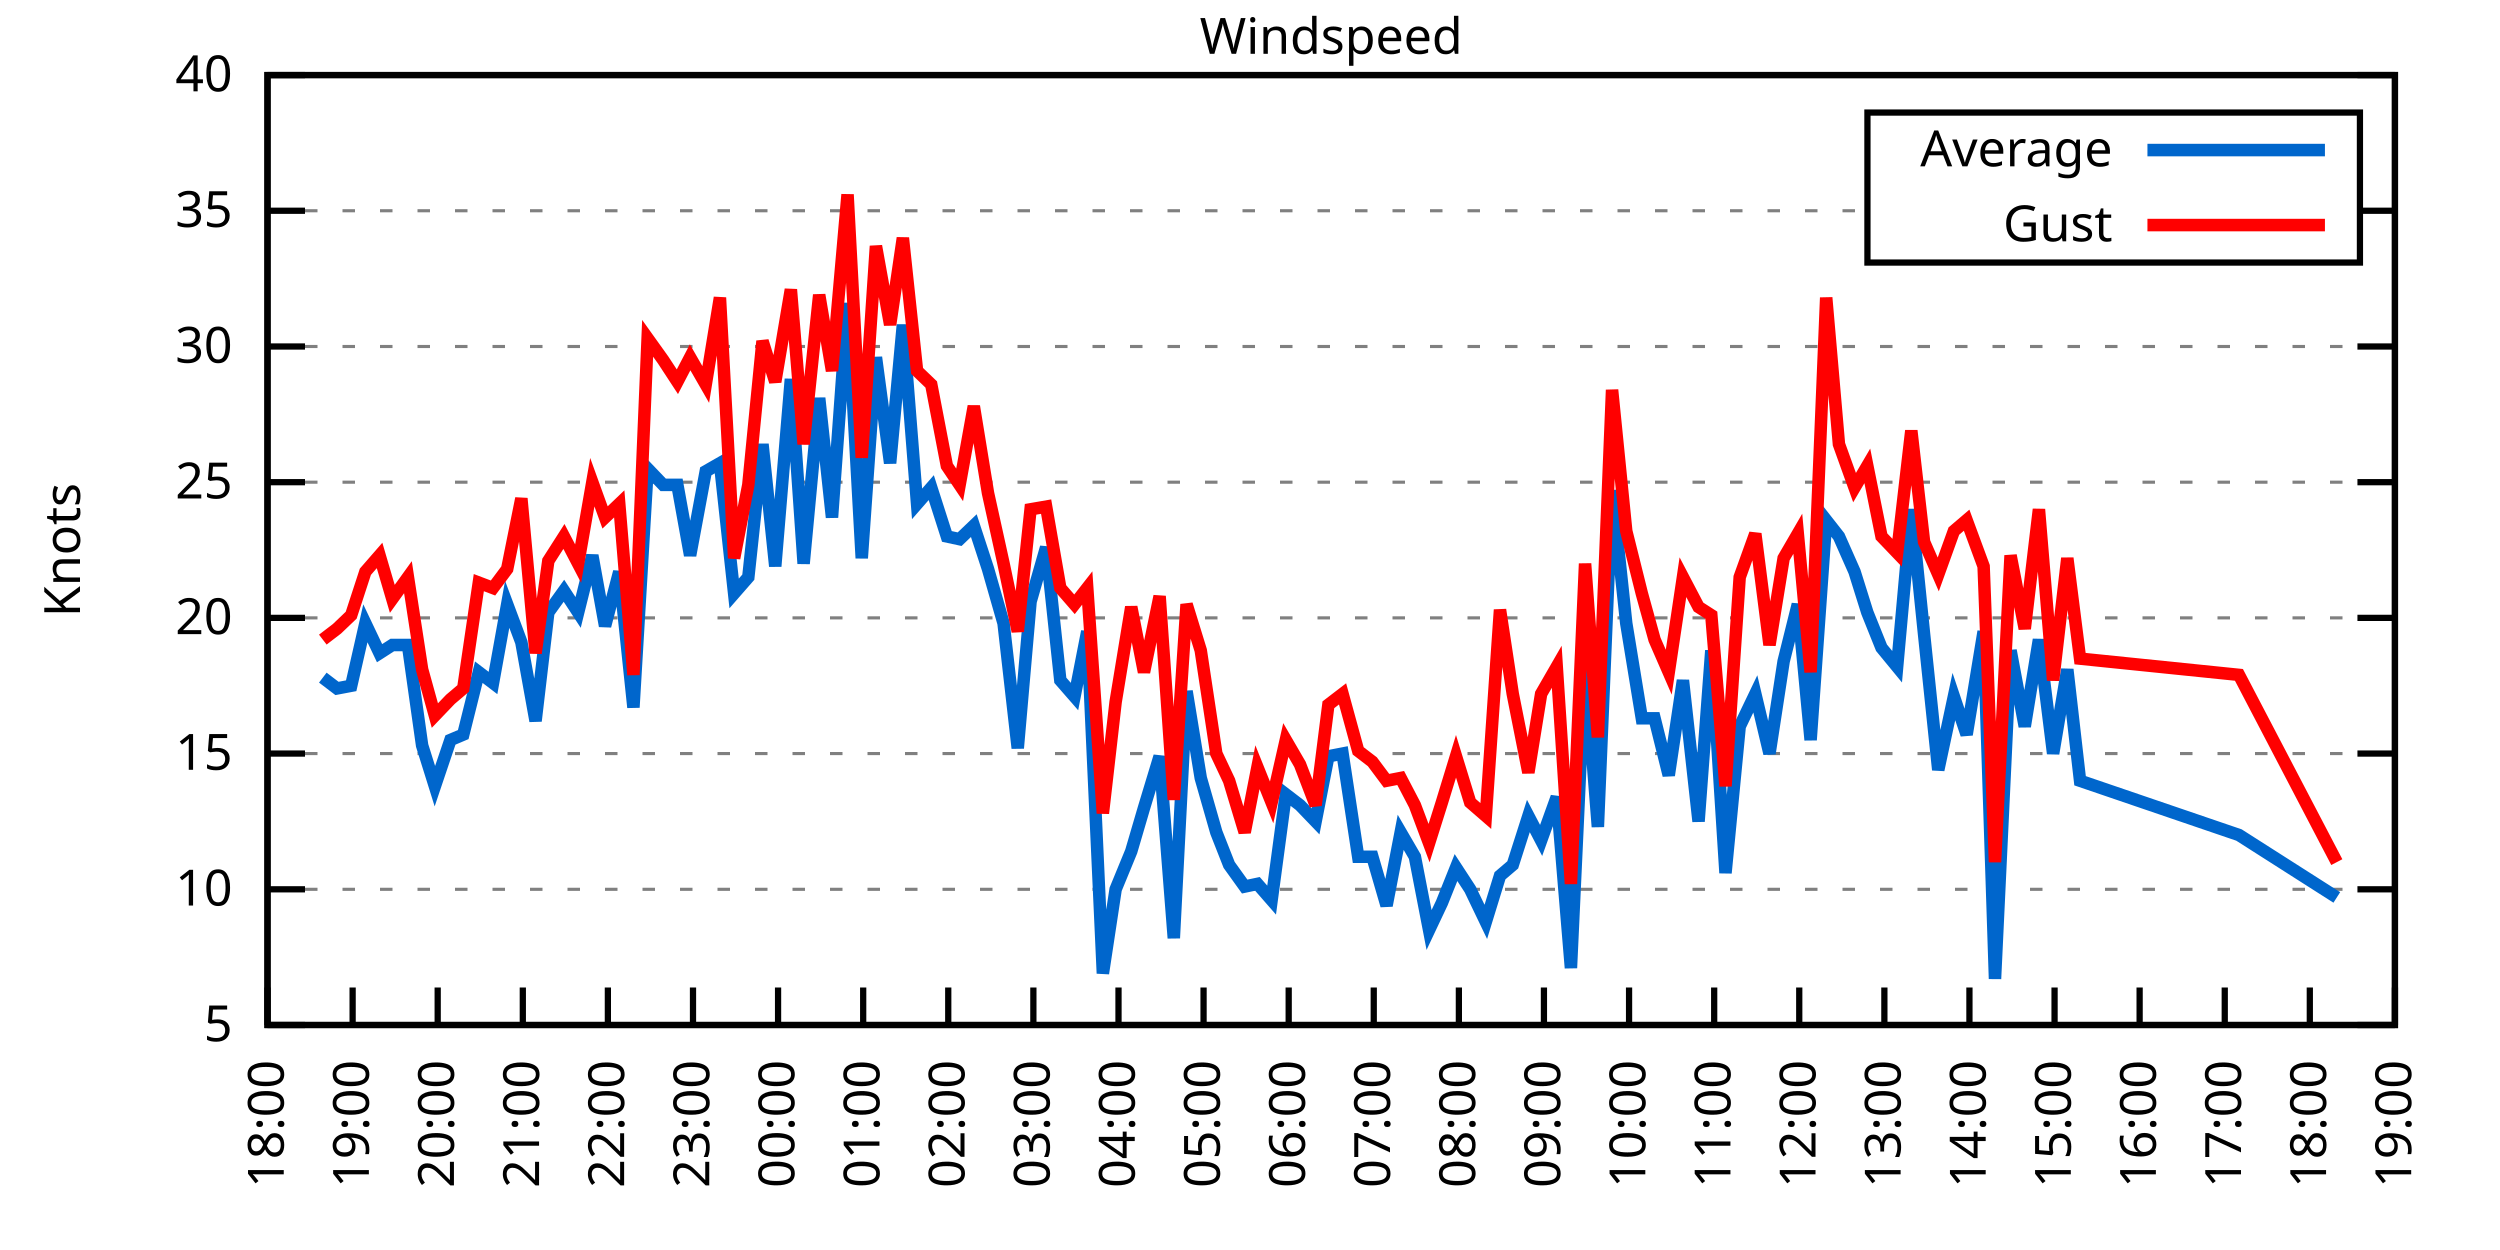
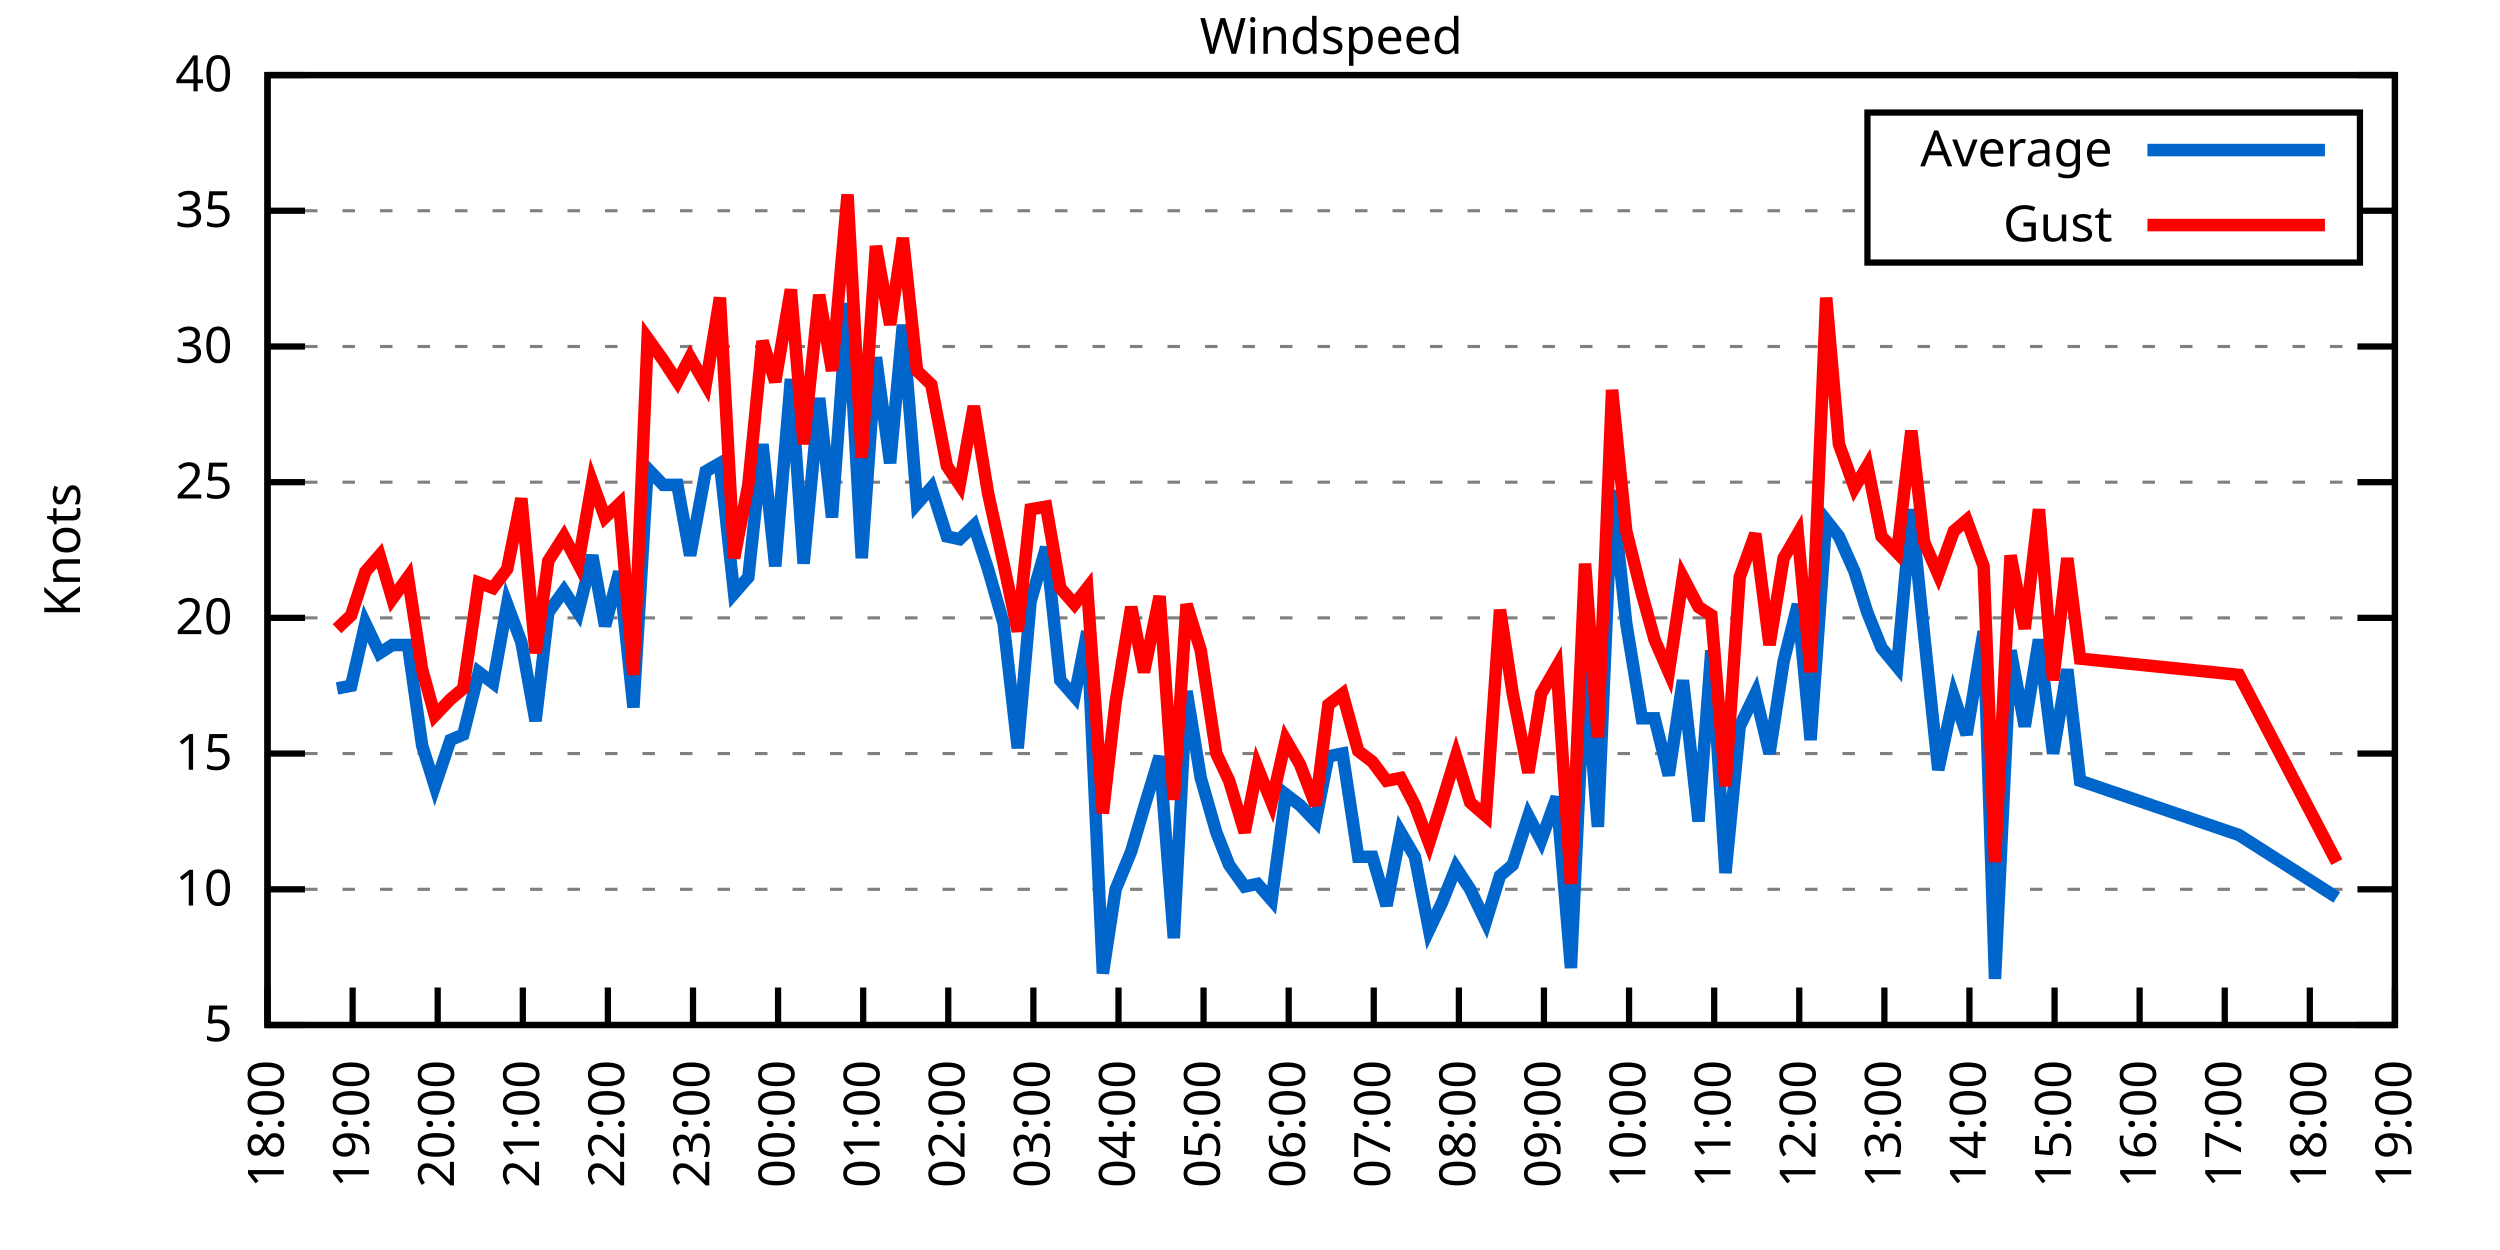
<svg xmlns="http://www.w3.org/2000/svg" xmlns:xlink="http://www.w3.org/1999/xlink" width="400" height="200" viewBox="0 0 400 200">
  <g id="gnuplot_canvas">
    <rect x="0" y="0" width="400" height="200" fill="none" />
    <defs>
      <circle id="gpDot" r="0.5" stroke-width="0.5" stroke="currentColor" />
      <path id="gpPt0" stroke-width="0.333" stroke="currentColor" d="M-1,0 h2 M0,-1 v2" />
      <path id="gpPt1" stroke-width="0.333" stroke="currentColor" d="M-1,-1 L1,1 M1,-1 L-1,1" />
      <path id="gpPt2" stroke-width="0.333" stroke="currentColor" d="M-1,0 L1,0 M0,-1 L0,1 M-1,-1 L1,1 M-1,1 L1,-1" />
      <rect id="gpPt3" stroke-width="0.333" stroke="currentColor" x="-1" y="-1" width="2" height="2" />
      <rect id="gpPt4" stroke-width="0.333" stroke="currentColor" fill="currentColor" x="-1" y="-1" width="2" height="2" />
      <circle id="gpPt5" stroke-width="0.333" stroke="currentColor" cx="0" cy="0" r="1" />
      <use xlink:href="#gpPt5" id="gpPt6" fill="currentColor" stroke="none" />
      <path id="gpPt7" stroke-width="0.333" stroke="currentColor" d="M0,-1.33 L-1.33,0.67 L1.33,0.67 z" />
      <use xlink:href="#gpPt7" id="gpPt8" fill="currentColor" stroke="none" />
      <use xlink:href="#gpPt7" id="gpPt9" stroke="currentColor" transform="rotate(180)" />
      <use xlink:href="#gpPt9" id="gpPt10" fill="currentColor" stroke="none" />
      <use xlink:href="#gpPt3" id="gpPt11" stroke="currentColor" transform="rotate(45)" />
      <use xlink:href="#gpPt11" id="gpPt12" fill="currentColor" stroke="none" />
      <path id="gpPt13" stroke-width="0.333" stroke="currentColor" d="M0,1.330 L1.265,0.411 L0.782,-1.067 L-0.782,-1.076 L-1.265,0.411 z" />
      <use xlink:href="#gpPt13" id="gpPt14" fill="currentColor" stroke="none" />
      <filter id="textbox" filterUnits="objectBoundingBox" x="0" y="0" height="1" width="1">
        <feFlood flood-color="white" flood-opacity="1" result="bgnd" />
        <feComposite in="SourceGraphic" in2="bgnd" operator="atop" />
      </filter>
      <filter id="greybox" filterUnits="objectBoundingBox" x="0" y="0" height="1" width="1">
        <feFlood flood-color="lightgrey" flood-opacity="1" result="grey" />
        <feComposite in="SourceGraphic" in2="grey" operator="atop" />
      </filter>
    </defs>
    <g fill="none" color="white" stroke="currentColor" stroke-width="1.00" stroke-linecap="butt" stroke-linejoin="miter">
</g>
    <g fill="none" color="black" stroke="currentColor" stroke-width="1.00" stroke-linecap="butt" stroke-linejoin="miter">
      <g stroke="none" shape-rendering="crispEdges">
        <polygon fill="rgb(255, 255, 255)" points="42.80,164.00 383.18,164.00 383.18,12.02 42.80,12.02 " />
      </g>
    </g>
    <g fill="none" color="black" stroke="currentColor" stroke-width="1.00" stroke-linecap="butt" stroke-linejoin="miter">
</g>
    <g fill="none" color="black" stroke="black" stroke-width="0.50" stroke-linecap="butt" stroke-linejoin="miter">
</g>
    <g fill="none" color="gray" stroke="currentColor" stroke-width="0.50" stroke-linecap="butt" stroke-linejoin="miter">
      <path stroke="gray" stroke-dasharray="2,4" class="gridline" d="M42.80,164.00 L383.19,164.00  " />
    </g>
    <g fill="none" color="gray" stroke="gray" stroke-width="1.00" stroke-linecap="butt" stroke-linejoin="miter">
</g>
    <g fill="none" color="black" stroke="currentColor" stroke-width="1.00" stroke-linecap="butt" stroke-linejoin="miter">
      <path stroke="black" d="M42.80,164.00 L48.80,164.00 M383.19,164.00 L377.19,164.00  " />
      <g transform="translate(37.20,166.60)" stroke="none" fill="black" font-family="Sans" font-size="8.00" text-anchor="end">
        <text>
          <tspan font-family="Sans"> 5</tspan>
        </text>
      </g>
    </g>
    <g fill="none" color="black" stroke="currentColor" stroke-width="1.00" stroke-linecap="butt" stroke-linejoin="miter">
</g>
    <g fill="none" color="black" stroke="black" stroke-width="0.50" stroke-linecap="butt" stroke-linejoin="miter">
</g>
    <g fill="none" color="gray" stroke="currentColor" stroke-width="0.50" stroke-linecap="butt" stroke-linejoin="miter">
      <path stroke="gray" stroke-dasharray="2,4" class="gridline" d="M42.80,142.29 L383.19,142.29  " />
    </g>
    <g fill="none" color="gray" stroke="gray" stroke-width="1.00" stroke-linecap="butt" stroke-linejoin="miter">
</g>
    <g fill="none" color="black" stroke="currentColor" stroke-width="1.00" stroke-linecap="butt" stroke-linejoin="miter">
      <path stroke="black" d="M42.80,142.29 L48.80,142.29 M383.19,142.29 L377.19,142.29  " />
      <g transform="translate(37.20,144.89)" stroke="none" fill="black" font-family="Sans" font-size="8.00" text-anchor="end">
        <text>
          <tspan font-family="Sans"> 10</tspan>
        </text>
      </g>
    </g>
    <g fill="none" color="black" stroke="currentColor" stroke-width="1.00" stroke-linecap="butt" stroke-linejoin="miter">
</g>
    <g fill="none" color="black" stroke="black" stroke-width="0.50" stroke-linecap="butt" stroke-linejoin="miter">
</g>
    <g fill="none" color="gray" stroke="currentColor" stroke-width="0.50" stroke-linecap="butt" stroke-linejoin="miter">
      <path stroke="gray" stroke-dasharray="2,4" class="gridline" d="M42.80,120.57 L383.19,120.57  " />
    </g>
    <g fill="none" color="gray" stroke="gray" stroke-width="1.00" stroke-linecap="butt" stroke-linejoin="miter">
</g>
    <g fill="none" color="black" stroke="currentColor" stroke-width="1.00" stroke-linecap="butt" stroke-linejoin="miter">
      <path stroke="black" d="M42.80,120.57 L48.80,120.57 M383.19,120.57 L377.19,120.57  " />
      <g transform="translate(37.20,123.17)" stroke="none" fill="black" font-family="Sans" font-size="8.00" text-anchor="end">
        <text>
          <tspan font-family="Sans"> 15</tspan>
        </text>
      </g>
    </g>
    <g fill="none" color="black" stroke="currentColor" stroke-width="1.00" stroke-linecap="butt" stroke-linejoin="miter">
</g>
    <g fill="none" color="black" stroke="black" stroke-width="0.50" stroke-linecap="butt" stroke-linejoin="miter">
</g>
    <g fill="none" color="gray" stroke="currentColor" stroke-width="0.50" stroke-linecap="butt" stroke-linejoin="miter">
      <path stroke="gray" stroke-dasharray="2,4" class="gridline" d="M42.80,98.86 L383.19,98.86  " />
    </g>
    <g fill="none" color="gray" stroke="gray" stroke-width="1.00" stroke-linecap="butt" stroke-linejoin="miter">
</g>
    <g fill="none" color="black" stroke="currentColor" stroke-width="1.00" stroke-linecap="butt" stroke-linejoin="miter">
      <path stroke="black" d="M42.80,98.86 L48.80,98.86 M383.19,98.86 L377.19,98.86  " />
      <g transform="translate(37.20,101.46)" stroke="none" fill="black" font-family="Sans" font-size="8.00" text-anchor="end">
        <text>
          <tspan font-family="Sans"> 20</tspan>
        </text>
      </g>
    </g>
    <g fill="none" color="black" stroke="currentColor" stroke-width="1.00" stroke-linecap="butt" stroke-linejoin="miter">
</g>
    <g fill="none" color="black" stroke="black" stroke-width="0.50" stroke-linecap="butt" stroke-linejoin="miter">
</g>
    <g fill="none" color="gray" stroke="currentColor" stroke-width="0.50" stroke-linecap="butt" stroke-linejoin="miter">
      <path stroke="gray" stroke-dasharray="2,4" class="gridline" d="M42.80,77.15 L383.19,77.15  " />
    </g>
    <g fill="none" color="gray" stroke="gray" stroke-width="1.00" stroke-linecap="butt" stroke-linejoin="miter">
</g>
    <g fill="none" color="black" stroke="currentColor" stroke-width="1.00" stroke-linecap="butt" stroke-linejoin="miter">
      <path stroke="black" d="M42.80,77.15 L48.80,77.15 M383.19,77.15 L377.19,77.15  " />
      <g transform="translate(37.20,79.75)" stroke="none" fill="black" font-family="Sans" font-size="8.00" text-anchor="end">
        <text>
          <tspan font-family="Sans"> 25</tspan>
        </text>
      </g>
    </g>
    <g fill="none" color="black" stroke="currentColor" stroke-width="1.00" stroke-linecap="butt" stroke-linejoin="miter">
</g>
    <g fill="none" color="black" stroke="black" stroke-width="0.50" stroke-linecap="butt" stroke-linejoin="miter">
</g>
    <g fill="none" color="gray" stroke="currentColor" stroke-width="0.50" stroke-linecap="butt" stroke-linejoin="miter">
      <path stroke="gray" stroke-dasharray="2,4" class="gridline" d="M42.80,55.44 L383.19,55.44  " />
    </g>
    <g fill="none" color="gray" stroke="gray" stroke-width="1.00" stroke-linecap="butt" stroke-linejoin="miter">
</g>
    <g fill="none" color="black" stroke="currentColor" stroke-width="1.00" stroke-linecap="butt" stroke-linejoin="miter">
      <path stroke="black" d="M42.80,55.44 L48.80,55.44 M383.19,55.44 L377.19,55.44  " />
      <g transform="translate(37.20,58.04)" stroke="none" fill="black" font-family="Sans" font-size="8.00" text-anchor="end">
        <text>
          <tspan font-family="Sans"> 30</tspan>
        </text>
      </g>
    </g>
    <g fill="none" color="black" stroke="currentColor" stroke-width="1.00" stroke-linecap="butt" stroke-linejoin="miter">
</g>
    <g fill="none" color="black" stroke="black" stroke-width="0.50" stroke-linecap="butt" stroke-linejoin="miter">
</g>
    <g fill="none" color="gray" stroke="currentColor" stroke-width="0.50" stroke-linecap="butt" stroke-linejoin="miter">
      <path stroke="gray" stroke-dasharray="2,4" class="gridline" d="M42.80,33.72 L298.79,33.72 M377.59,33.72 L383.19,33.72  " />
    </g>
    <g fill="none" color="gray" stroke="gray" stroke-width="1.00" stroke-linecap="butt" stroke-linejoin="miter">
</g>
    <g fill="none" color="black" stroke="currentColor" stroke-width="1.00" stroke-linecap="butt" stroke-linejoin="miter">
      <path stroke="black" d="M42.80,33.72 L48.80,33.72 M383.19,33.72 L377.19,33.72  " />
      <g transform="translate(37.20,36.32)" stroke="none" fill="black" font-family="Sans" font-size="8.00" text-anchor="end">
        <text>
          <tspan font-family="Sans"> 35</tspan>
        </text>
      </g>
    </g>
    <g fill="none" color="black" stroke="currentColor" stroke-width="1.00" stroke-linecap="butt" stroke-linejoin="miter">
</g>
    <g fill="none" color="black" stroke="black" stroke-width="0.50" stroke-linecap="butt" stroke-linejoin="miter">
</g>
    <g fill="none" color="gray" stroke="currentColor" stroke-width="0.50" stroke-linecap="butt" stroke-linejoin="miter">
      <path stroke="gray" stroke-dasharray="2,4" class="gridline" d="M42.80,12.01 L383.19,12.01  " />
    </g>
    <g fill="none" color="gray" stroke="gray" stroke-width="1.00" stroke-linecap="butt" stroke-linejoin="miter">
</g>
    <g fill="none" color="black" stroke="currentColor" stroke-width="1.00" stroke-linecap="butt" stroke-linejoin="miter">
      <path stroke="black" d="M42.80,12.01 L48.80,12.01 M383.19,12.01 L377.19,12.01  " />
      <g transform="translate(37.20,14.61)" stroke="none" fill="black" font-family="Sans" font-size="8.00" text-anchor="end">
        <text>
          <tspan font-family="Sans"> 40</tspan>
        </text>
      </g>
    </g>
    <g fill="none" color="black" stroke="currentColor" stroke-width="1.00" stroke-linecap="butt" stroke-linejoin="miter">
      <path stroke="black" d="M42.80,164.00 L42.80,158.00  " />
      <g transform="translate(45.40,169.60) rotate(270.00)" stroke="none" fill="black" font-family="Sans" font-size="8.00" text-anchor="end">
        <text>
          <tspan font-family="Sans">18:00</tspan>
        </text>
      </g>
    </g>
    <g fill="none" color="black" stroke="currentColor" stroke-width="1.00" stroke-linecap="butt" stroke-linejoin="miter">
      <path stroke="black" d="M56.42,164.00 L56.42,158.00  " />
      <g transform="translate(59.02,169.60) rotate(270.00)" stroke="none" fill="black" font-family="Sans" font-size="8.00" text-anchor="end">
        <text>
          <tspan font-family="Sans">19:00</tspan>
        </text>
      </g>
    </g>
    <g fill="none" color="black" stroke="currentColor" stroke-width="1.00" stroke-linecap="butt" stroke-linejoin="miter">
      <path stroke="black" d="M70.03,164.00 L70.03,158.00  " />
      <g transform="translate(72.63,169.60) rotate(270.00)" stroke="none" fill="black" font-family="Sans" font-size="8.00" text-anchor="end">
        <text>
          <tspan font-family="Sans">20:00</tspan>
        </text>
      </g>
    </g>
    <g fill="none" color="black" stroke="currentColor" stroke-width="1.00" stroke-linecap="butt" stroke-linejoin="miter">
      <path stroke="black" d="M83.65,164.00 L83.65,158.00  " />
      <g transform="translate(86.25,169.60) rotate(270.00)" stroke="none" fill="black" font-family="Sans" font-size="8.00" text-anchor="end">
        <text>
          <tspan font-family="Sans">21:00</tspan>
        </text>
      </g>
    </g>
    <g fill="none" color="black" stroke="currentColor" stroke-width="1.00" stroke-linecap="butt" stroke-linejoin="miter">
      <path stroke="black" d="M97.26,164.00 L97.26,158.00  " />
      <g transform="translate(99.86,169.60) rotate(270.00)" stroke="none" fill="black" font-family="Sans" font-size="8.00" text-anchor="end">
        <text>
          <tspan font-family="Sans">22:00</tspan>
        </text>
      </g>
    </g>
    <g fill="none" color="black" stroke="currentColor" stroke-width="1.00" stroke-linecap="butt" stroke-linejoin="miter">
      <path stroke="black" d="M110.88,164.00 L110.88,158.00  " />
      <g transform="translate(113.48,169.60) rotate(270.00)" stroke="none" fill="black" font-family="Sans" font-size="8.00" text-anchor="end">
        <text>
          <tspan font-family="Sans">23:00</tspan>
        </text>
      </g>
    </g>
    <g fill="none" color="black" stroke="currentColor" stroke-width="1.00" stroke-linecap="butt" stroke-linejoin="miter">
      <path stroke="black" d="M124.49,164.00 L124.49,158.00  " />
      <g transform="translate(127.09,169.60) rotate(270.00)" stroke="none" fill="black" font-family="Sans" font-size="8.00" text-anchor="end">
        <text>
          <tspan font-family="Sans">00:00</tspan>
        </text>
      </g>
    </g>
    <g fill="none" color="black" stroke="currentColor" stroke-width="1.00" stroke-linecap="butt" stroke-linejoin="miter">
      <path stroke="black" d="M138.11,164.00 L138.11,158.00  " />
      <g transform="translate(140.71,169.60) rotate(270.00)" stroke="none" fill="black" font-family="Sans" font-size="8.00" text-anchor="end">
        <text>
          <tspan font-family="Sans">01:00</tspan>
        </text>
      </g>
    </g>
    <g fill="none" color="black" stroke="currentColor" stroke-width="1.00" stroke-linecap="butt" stroke-linejoin="miter">
      <path stroke="black" d="M151.72,164.00 L151.72,158.00  " />
      <g transform="translate(154.32,169.60) rotate(270.00)" stroke="none" fill="black" font-family="Sans" font-size="8.00" text-anchor="end">
        <text>
          <tspan font-family="Sans">02:00</tspan>
        </text>
      </g>
    </g>
    <g fill="none" color="black" stroke="currentColor" stroke-width="1.00" stroke-linecap="butt" stroke-linejoin="miter">
      <path stroke="black" d="M165.34,164.00 L165.34,158.00  " />
      <g transform="translate(167.94,169.60) rotate(270.00)" stroke="none" fill="black" font-family="Sans" font-size="8.00" text-anchor="end">
        <text>
          <tspan font-family="Sans">03:00</tspan>
        </text>
      </g>
    </g>
    <g fill="none" color="black" stroke="currentColor" stroke-width="1.00" stroke-linecap="butt" stroke-linejoin="miter">
      <path stroke="black" d="M178.96,164.00 L178.96,158.00  " />
      <g transform="translate(181.56,169.60) rotate(270.00)" stroke="none" fill="black" font-family="Sans" font-size="8.00" text-anchor="end">
        <text>
          <tspan font-family="Sans">04:00</tspan>
        </text>
      </g>
    </g>
    <g fill="none" color="black" stroke="currentColor" stroke-width="1.00" stroke-linecap="butt" stroke-linejoin="miter">
      <path stroke="black" d="M192.57,164.00 L192.57,158.00  " />
      <g transform="translate(195.17,169.60) rotate(270.00)" stroke="none" fill="black" font-family="Sans" font-size="8.00" text-anchor="end">
        <text>
          <tspan font-family="Sans">05:00</tspan>
        </text>
      </g>
    </g>
    <g fill="none" color="black" stroke="currentColor" stroke-width="1.00" stroke-linecap="butt" stroke-linejoin="miter">
      <path stroke="black" d="M206.19,164.00 L206.19,158.00  " />
      <g transform="translate(208.79,169.60) rotate(270.00)" stroke="none" fill="black" font-family="Sans" font-size="8.00" text-anchor="end">
        <text>
          <tspan font-family="Sans">06:00</tspan>
        </text>
      </g>
    </g>
    <g fill="none" color="black" stroke="currentColor" stroke-width="1.00" stroke-linecap="butt" stroke-linejoin="miter">
      <path stroke="black" d="M219.80,164.00 L219.80,158.00  " />
      <g transform="translate(222.40,169.60) rotate(270.00)" stroke="none" fill="black" font-family="Sans" font-size="8.00" text-anchor="end">
        <text>
          <tspan font-family="Sans">07:00</tspan>
        </text>
      </g>
    </g>
    <g fill="none" color="black" stroke="currentColor" stroke-width="1.00" stroke-linecap="butt" stroke-linejoin="miter">
      <path stroke="black" d="M233.42,164.00 L233.42,158.00  " />
      <g transform="translate(236.02,169.60) rotate(270.00)" stroke="none" fill="black" font-family="Sans" font-size="8.00" text-anchor="end">
        <text>
          <tspan font-family="Sans">08:00</tspan>
        </text>
      </g>
    </g>
    <g fill="none" color="black" stroke="currentColor" stroke-width="1.00" stroke-linecap="butt" stroke-linejoin="miter">
      <path stroke="black" d="M247.03,164.00 L247.03,158.00  " />
      <g transform="translate(249.63,169.60) rotate(270.00)" stroke="none" fill="black" font-family="Sans" font-size="8.00" text-anchor="end">
        <text>
          <tspan font-family="Sans">09:00</tspan>
        </text>
      </g>
    </g>
    <g fill="none" color="black" stroke="currentColor" stroke-width="1.00" stroke-linecap="butt" stroke-linejoin="miter">
      <path stroke="black" d="M260.65,164.00 L260.65,158.00  " />
      <g transform="translate(263.25,169.60) rotate(270.00)" stroke="none" fill="black" font-family="Sans" font-size="8.00" text-anchor="end">
        <text>
          <tspan font-family="Sans">10:00</tspan>
        </text>
      </g>
    </g>
    <g fill="none" color="black" stroke="currentColor" stroke-width="1.00" stroke-linecap="butt" stroke-linejoin="miter">
      <path stroke="black" d="M274.27,164.00 L274.27,158.00  " />
      <g transform="translate(276.87,169.60) rotate(270.00)" stroke="none" fill="black" font-family="Sans" font-size="8.00" text-anchor="end">
        <text>
          <tspan font-family="Sans">11:00</tspan>
        </text>
      </g>
    </g>
    <g fill="none" color="black" stroke="currentColor" stroke-width="1.00" stroke-linecap="butt" stroke-linejoin="miter">
      <path stroke="black" d="M287.88,164.00 L287.88,158.00  " />
      <g transform="translate(290.48,169.60) rotate(270.00)" stroke="none" fill="black" font-family="Sans" font-size="8.00" text-anchor="end">
        <text>
          <tspan font-family="Sans">12:00</tspan>
        </text>
      </g>
    </g>
    <g fill="none" color="black" stroke="currentColor" stroke-width="1.00" stroke-linecap="butt" stroke-linejoin="miter">
      <path stroke="black" d="M301.50,164.00 L301.50,158.00  " />
      <g transform="translate(304.10,169.60) rotate(270.00)" stroke="none" fill="black" font-family="Sans" font-size="8.00" text-anchor="end">
        <text>
          <tspan font-family="Sans">13:00</tspan>
        </text>
      </g>
    </g>
    <g fill="none" color="black" stroke="currentColor" stroke-width="1.00" stroke-linecap="butt" stroke-linejoin="miter">
      <path stroke="black" d="M315.11,164.00 L315.11,158.00  " />
      <g transform="translate(317.71,169.60) rotate(270.00)" stroke="none" fill="black" font-family="Sans" font-size="8.00" text-anchor="end">
        <text>
          <tspan font-family="Sans">14:00</tspan>
        </text>
      </g>
    </g>
    <g fill="none" color="black" stroke="currentColor" stroke-width="1.00" stroke-linecap="butt" stroke-linejoin="miter">
      <path stroke="black" d="M328.73,164.00 L328.73,158.00  " />
      <g transform="translate(331.33,169.60) rotate(270.00)" stroke="none" fill="black" font-family="Sans" font-size="8.00" text-anchor="end">
        <text>
          <tspan font-family="Sans">15:00</tspan>
        </text>
      </g>
    </g>
    <g fill="none" color="black" stroke="currentColor" stroke-width="1.00" stroke-linecap="butt" stroke-linejoin="miter">
      <path stroke="black" d="M342.34,164.00 L342.34,158.00  " />
      <g transform="translate(344.94,169.60) rotate(270.00)" stroke="none" fill="black" font-family="Sans" font-size="8.00" text-anchor="end">
        <text>
          <tspan font-family="Sans">16:00</tspan>
        </text>
      </g>
    </g>
    <g fill="none" color="black" stroke="currentColor" stroke-width="1.00" stroke-linecap="butt" stroke-linejoin="miter">
      <path stroke="black" d="M355.96,164.00 L355.96,158.00  " />
      <g transform="translate(358.56,169.60) rotate(270.00)" stroke="none" fill="black" font-family="Sans" font-size="8.00" text-anchor="end">
        <text>
          <tspan font-family="Sans">17:00</tspan>
        </text>
      </g>
    </g>
    <g fill="none" color="black" stroke="currentColor" stroke-width="1.00" stroke-linecap="butt" stroke-linejoin="miter">
      <path stroke="black" d="M369.57,164.00 L369.57,158.00  " />
      <g transform="translate(372.17,169.60) rotate(270.00)" stroke="none" fill="black" font-family="Sans" font-size="8.00" text-anchor="end">
        <text>
          <tspan font-family="Sans">18:00</tspan>
        </text>
      </g>
    </g>
    <g fill="none" color="black" stroke="currentColor" stroke-width="1.00" stroke-linecap="butt" stroke-linejoin="miter">
      <path stroke="black" d="M383.19,164.00 L383.19,158.00  " />
      <g transform="translate(385.79,169.60) rotate(270.00)" stroke="none" fill="black" font-family="Sans" font-size="8.00" text-anchor="end">
        <text>
          <tspan font-family="Sans">19:00</tspan>
        </text>
      </g>
    </g>
    <g fill="none" color="black" stroke="currentColor" stroke-width="1.00" stroke-linecap="butt" stroke-linejoin="miter">
</g>
    <g fill="none" color="black" stroke="currentColor" stroke-width="1.00" stroke-linecap="butt" stroke-linejoin="miter">
      <path stroke="black" d="M42.80,12.01 L42.80,164.00 L383.19,164.00 L383.19,12.01 L42.80,12.01 Z  " />
    </g>
    <g fill="none" color="black" stroke="currentColor" stroke-width="1.00" stroke-linecap="butt" stroke-linejoin="miter">
</g>
    <g fill="none" color="black" stroke="currentColor" stroke-width="1.00" stroke-linecap="butt" stroke-linejoin="miter">
      <path stroke="black" d="M298.79,42.01 L298.79,18.01 L377.59,18.01 L377.59,42.01 L298.79,42.01 Z  " />
    </g>
    <g id="Windspeed_plot_1">
      <g fill="none" color="white" stroke="black" stroke-width="2.00" stroke-linecap="butt" stroke-linejoin="miter">
</g>
      <g fill="none" color="black" stroke="currentColor" stroke-width="2.00" stroke-linecap="butt" stroke-linejoin="miter">
        <g transform="translate(337.99,26.61)" stroke="none" fill="black" font-family="Sans" font-size="8.00" text-anchor="end">
          <text>
            <tspan font-family="Sans">Average</tspan>
          </text>
        </g>
      </g>
      <g fill="none" color="black" stroke="currentColor" stroke-width="2.00" stroke-linecap="butt" stroke-linejoin="miter">
-         <path stroke="rgb(  0, 102, 204)" d="M343.59,24.01 L371.99,24.01 M51.65,108.42 L53.92,110.15 L56.19,109.72 L58.46,99.73 L60.73,104.51 L62.77,103.20   L65.27,103.20 L67.54,119.27 L69.58,125.79 L72.07,118.40 L74.12,117.53 L76.61,107.55 L78.88,109.28 L81.15,96.69   L83.42,102.77 L85.69,115.36 L87.73,97.99 L90.23,94.52 L92.50,97.99 L94.77,88.87 L96.81,100.16 L99.08,91.48   L101.35,113.19 L103.62,74.98 L106.11,77.58 L108.38,77.58 L110.42,88.87 L112.92,75.41 L115.19,74.11 L117.46,94.95   L119.73,92.35 L122.00,71.07 L124.04,90.61 L126.54,60.65 L128.58,90.18 L131.07,63.69 L133.12,82.79 L135.61,48.49   L137.88,89.31 L140.15,57.17 L142.42,74.11 L144.46,51.96 L146.73,80.62 L149.00,78.02 L151.50,85.83 L153.54,86.27   L155.81,84.10 L158.08,91.04 L160.57,99.73 L162.84,119.71 L164.89,96.26 L167.38,87.57 L169.65,108.85 L171.92,111.45   L173.96,101.03 L176.46,155.75 L178.50,142.29 L181.00,136.21 L183.04,129.26 L185.54,121.01 L187.81,150.10 L189.85,110.59   L192.12,124.48 L194.61,133.17 L196.66,138.38 L199.15,141.85 L201.19,141.42 L203.46,144.02 L205.73,127.09 L208.00,128.83   L210.50,131.43 L212.54,121.01 L214.81,120.57 L217.31,137.08 L219.58,137.08 L221.85,144.89 L224.11,133.17 L226.38,137.08   L228.65,148.80 L230.70,144.46 L232.96,138.81 L235.23,142.29 L237.73,147.50 L240.00,140.12 L242.04,138.38 L244.54,130.56   L246.58,134.47 L249.08,127.52 L251.35,154.88 L253.61,106.24 L255.66,132.30 L257.93,78.45 L260.20,99.73 L262.69,114.93   L264.73,114.93 L267.00,124.05 L269.27,108.85 L271.77,131.43 L273.81,104.07 L276.08,139.68 L278.35,116.23 L280.85,111.02   L283.12,120.57 L285.38,105.81 L287.65,96.69 L289.70,118.40 L292.19,83.23 L294.23,85.83 L296.73,91.48 L298.77,97.99   L301.04,103.64 L303.54,106.68 L305.81,81.49 L307.85,101.47 L310.12,123.18 L312.62,111.45 L314.66,117.53 L317.38,101.03   L319.20,156.62 L321.69,104.07 L323.96,116.23 L326.23,102.34 L328.50,120.57 L330.77,107.11 L332.81,124.92 L358.23,133.60   L373.89,143.59  " />
+         <path stroke="rgb(  0, 102, 204)" d="M343.59,24.01 L371.99,24.01 M53.92,110.15 L56.19,109.72 L58.46,99.73 L60.73,104.51 L62.77,103.20 L65.27,103.20   L67.54,119.27 L69.58,125.79 L72.07,118.40 L74.12,117.53 L76.61,107.55 L78.88,109.28 L81.15,96.69 L83.42,102.77   L85.69,115.36 L87.73,97.99 L90.23,94.52 L92.50,97.99 L94.77,88.87 L96.81,100.16 L99.08,91.48 L101.35,113.19   L103.62,74.98 L106.11,77.58 L108.38,77.58 L110.42,88.87 L112.92,75.41 L115.19,74.11 L117.46,94.95 L119.73,92.35   L122.00,71.07 L124.04,90.61 L126.54,60.65 L128.58,90.18 L131.07,63.69 L133.12,82.79 L135.61,48.49 L137.88,89.31   L140.15,57.17 L142.42,74.11 L144.46,51.96 L146.73,80.62 L149.00,78.02 L151.50,85.83 L153.54,86.27 L155.81,84.10   L158.08,91.04 L160.57,99.73 L162.84,119.71 L164.89,96.26 L167.38,87.57 L169.65,108.85 L171.92,111.45 L173.96,101.03   L176.46,155.75 L178.50,142.29 L181.00,136.21 L183.04,129.26 L185.54,121.01 L187.81,150.10 L189.85,110.59 L192.12,124.48   L194.61,133.17 L196.66,138.38 L199.15,141.85 L201.19,141.42 L203.46,144.02 L205.73,127.09 L208.00,128.83 L210.50,131.43   L212.54,121.01 L214.81,120.57 L217.31,137.08 L219.58,137.08 L221.85,144.89 L224.11,133.17 L226.38,137.08 L228.65,148.80   L230.70,144.46 L232.96,138.81 L235.23,142.29 L237.73,147.50 L240.00,140.12 L242.04,138.38 L244.54,130.56 L246.58,134.47   L249.08,127.52 L251.35,154.88 L253.61,106.24 L255.66,132.30 L257.93,78.45 L260.20,99.73 L262.69,114.93 L264.73,114.93   L267.00,124.05 L269.27,108.85 L271.77,131.43 L273.81,104.07 L276.08,139.68 L278.35,116.23 L280.85,111.02 L283.12,120.57   L285.38,105.81 L287.65,96.69 L289.70,118.40 L292.19,83.23 L294.23,85.83 L296.73,91.48 L298.77,97.99 L301.04,103.64   L303.54,106.68 L305.81,81.49 L307.85,101.47 L310.12,123.18 L312.62,111.45 L314.66,117.53 L317.38,101.03 L319.20,156.62   L321.69,104.07 L323.96,116.23 L326.23,102.34 L328.50,120.57 L330.77,107.11 L332.81,124.92 L358.23,133.60 L373.89,143.59    " />
      </g>
    </g>
    <g id="Windspeed_plot_2">
      <g fill="none" color="black" stroke="currentColor" stroke-width="2.00" stroke-linecap="butt" stroke-linejoin="miter">
        <g transform="translate(337.99,38.61)" stroke="none" fill="black" font-family="Sans" font-size="8.00" text-anchor="end">
          <text>
            <tspan font-family="Sans">Gust</tspan>
          </text>
        </g>
      </g>
      <g fill="none" color="black" stroke="currentColor" stroke-width="2.00" stroke-linecap="butt" stroke-linejoin="miter">
-         <path stroke="rgb(255,   0,   0)" d="M343.59,36.01 L371.99,36.01 M51.65,102.34 L53.92,100.60 L56.19,98.43 L58.46,91.48 L60.73,88.87 L62.77,95.82   L65.27,92.35 L67.54,107.11 L69.58,114.49 L72.07,111.89 L74.12,110.15 L76.61,93.22 L78.88,94.08 L81.15,91.04   L83.42,79.75 L85.69,104.51 L87.73,89.74 L90.23,85.83 L92.50,90.18 L94.77,77.15 L96.81,82.79 L99.08,80.62   L101.35,107.98 L103.62,54.13 L106.11,57.61 L108.38,61.08 L110.42,57.17 L112.92,61.52 L115.19,47.62 L117.46,89.31   L119.73,77.58 L122.00,54.57 L124.04,61.08 L126.54,46.32 L128.58,71.07 L131.07,47.18 L133.12,59.34 L135.61,31.12   L137.88,73.24 L140.15,39.37 L142.42,51.96 L144.46,38.07 L146.73,59.34 L149.00,61.52 L151.50,74.54 L153.54,77.58   L155.81,64.99 L158.08,78.89 L160.57,90.18 L162.84,101.03 L164.89,81.49 L167.38,81.06 L169.65,94.08 L171.92,96.69   L173.96,94.08 L176.46,130.13 L178.50,112.32 L181.00,97.12 L183.04,107.55 L185.54,95.39 L187.81,127.96 L189.85,96.69   L192.12,104.07 L194.61,120.57 L196.66,124.92 L199.15,133.17 L201.19,122.75 L203.46,128.39 L205.73,118.40 L208.00,122.31   L210.50,128.83 L212.54,112.76 L214.81,111.02 L217.31,120.14 L219.58,121.88 L221.85,124.92 L224.11,124.48 L226.38,128.83   L228.65,134.90 L230.70,128.39 L232.96,121.01 L235.23,128.39 L237.73,130.56 L240.00,97.56 L242.04,111.02 L244.54,123.61   L246.58,111.02 L249.08,106.68 L251.35,141.42 L253.61,90.18 L255.66,117.97 L257.93,62.38 L260.20,84.97 L262.69,94.95   L264.73,102.34 L267.00,107.55 L269.27,92.35 L271.77,97.12 L273.81,98.43 L276.08,125.79 L278.35,92.35 L280.85,85.40   L283.12,103.20 L285.38,89.31 L287.65,85.40 L289.70,107.55 L292.19,47.62 L294.23,71.07 L296.73,78.02 L298.77,74.54   L301.04,85.83 L303.54,88.44 L305.81,68.90 L307.85,86.70 L310.12,91.91 L312.62,84.97 L314.66,83.23 L317.38,90.61   L319.20,137.94 L321.69,88.87 L323.96,100.60 L326.23,81.49 L328.50,108.85 L330.77,89.31 L332.81,105.38 L358.23,107.98   L373.89,137.94  " />
+         <path stroke="rgb(255,   0,   0)" d="M343.59,36.01 L371.99,36.01 M53.92,100.60 L56.19,98.43 L58.46,91.48 L60.73,88.87 L62.77,95.82 L65.27,92.35   L67.54,107.11 L69.58,114.49 L72.07,111.89 L74.12,110.15 L76.61,93.22 L78.88,94.08 L81.15,91.04 L83.42,79.75   L85.69,104.51 L87.73,89.74 L90.23,85.83 L92.50,90.18 L94.77,77.15 L96.81,82.79 L99.08,80.62 L101.35,107.98   L103.62,54.13 L106.11,57.61 L108.38,61.08 L110.42,57.17 L112.92,61.52 L115.19,47.62 L117.46,89.31 L119.73,77.58   L122.00,54.57 L124.04,61.08 L126.54,46.32 L128.58,71.07 L131.07,47.18 L133.12,59.34 L135.61,31.12 L137.88,73.24   L140.15,39.37 L142.42,51.96 L144.46,38.07 L146.73,59.34 L149.00,61.52 L151.50,74.54 L153.54,77.58 L155.81,64.99   L158.08,78.89 L160.57,90.18 L162.84,101.03 L164.89,81.49 L167.38,81.06 L169.65,94.08 L171.92,96.69 L173.96,94.08   L176.46,130.13 L178.50,112.32 L181.00,97.12 L183.04,107.55 L185.54,95.39 L187.81,127.96 L189.85,96.69 L192.12,104.07   L194.61,120.57 L196.66,124.92 L199.15,133.17 L201.19,122.75 L203.46,128.39 L205.73,118.40 L208.00,122.31 L210.50,128.83   L212.54,112.76 L214.81,111.02 L217.31,120.14 L219.58,121.88 L221.85,124.92 L224.11,124.48 L226.38,128.83 L228.65,134.90   L230.70,128.39 L232.96,121.01 L235.23,128.39 L237.73,130.56 L240.00,97.56 L242.04,111.02 L244.54,123.61 L246.58,111.02   L249.08,106.68 L251.35,141.42 L253.61,90.18 L255.66,117.97 L257.93,62.38 L260.20,84.97 L262.69,94.95 L264.73,102.34   L267.00,107.55 L269.27,92.35 L271.77,97.12 L273.81,98.43 L276.08,125.79 L278.35,92.35 L280.85,85.40 L283.12,103.20   L285.38,89.31 L287.65,85.40 L289.70,107.55 L292.19,47.62 L294.23,71.07 L296.73,78.02 L298.77,74.54 L301.04,85.83   L303.54,88.44 L305.81,68.90 L307.85,86.70 L310.12,91.91 L312.62,84.97 L314.66,83.23 L317.38,90.61 L319.20,137.94   L321.69,88.87 L323.96,100.60 L326.23,81.49 L328.50,108.85 L330.77,89.31 L332.81,105.38 L358.23,107.98 L373.89,137.94    " />
      </g>
    </g>
    <g fill="none" color="black" stroke="currentColor" stroke-width="2.00" stroke-linecap="butt" stroke-linejoin="miter">
</g>
    <g fill="none" color="black" stroke="black" stroke-width="1.00" stroke-linecap="butt" stroke-linejoin="miter">
</g>
    <g fill="none" color="black" stroke="currentColor" stroke-width="1.00" stroke-linecap="butt" stroke-linejoin="miter">
      <path stroke="black" d="M42.80,12.01 L42.80,164.00 L383.19,164.00 L383.19,12.01 L42.80,12.01 Z  " />
      <g transform="translate(12.80,88.01) rotate(270.00)" stroke="none" fill="black" font-family="Sans" font-size="8.00" text-anchor="middle">
        <text>
          <tspan font-family="Sans">Knots</tspan>
        </text>
      </g>
    </g>
    <g fill="none" color="black" stroke="currentColor" stroke-width="1.00" stroke-linecap="butt" stroke-linejoin="miter">
</g>
    <g fill="none" color="black" stroke="currentColor" stroke-width="1.00" stroke-linecap="butt" stroke-linejoin="miter">
      <g transform="translate(212.99,8.61)" stroke="none" fill="black" font-family="Sans" font-size="8.00" text-anchor="middle">
        <text>
          <tspan font-family="Sans">Windspeed</tspan>
        </text>
      </g>
    </g>
    <g fill="none" color="black" stroke="currentColor" stroke-width="1.00" stroke-linecap="butt" stroke-linejoin="miter">
</g>
  </g>
</svg>
